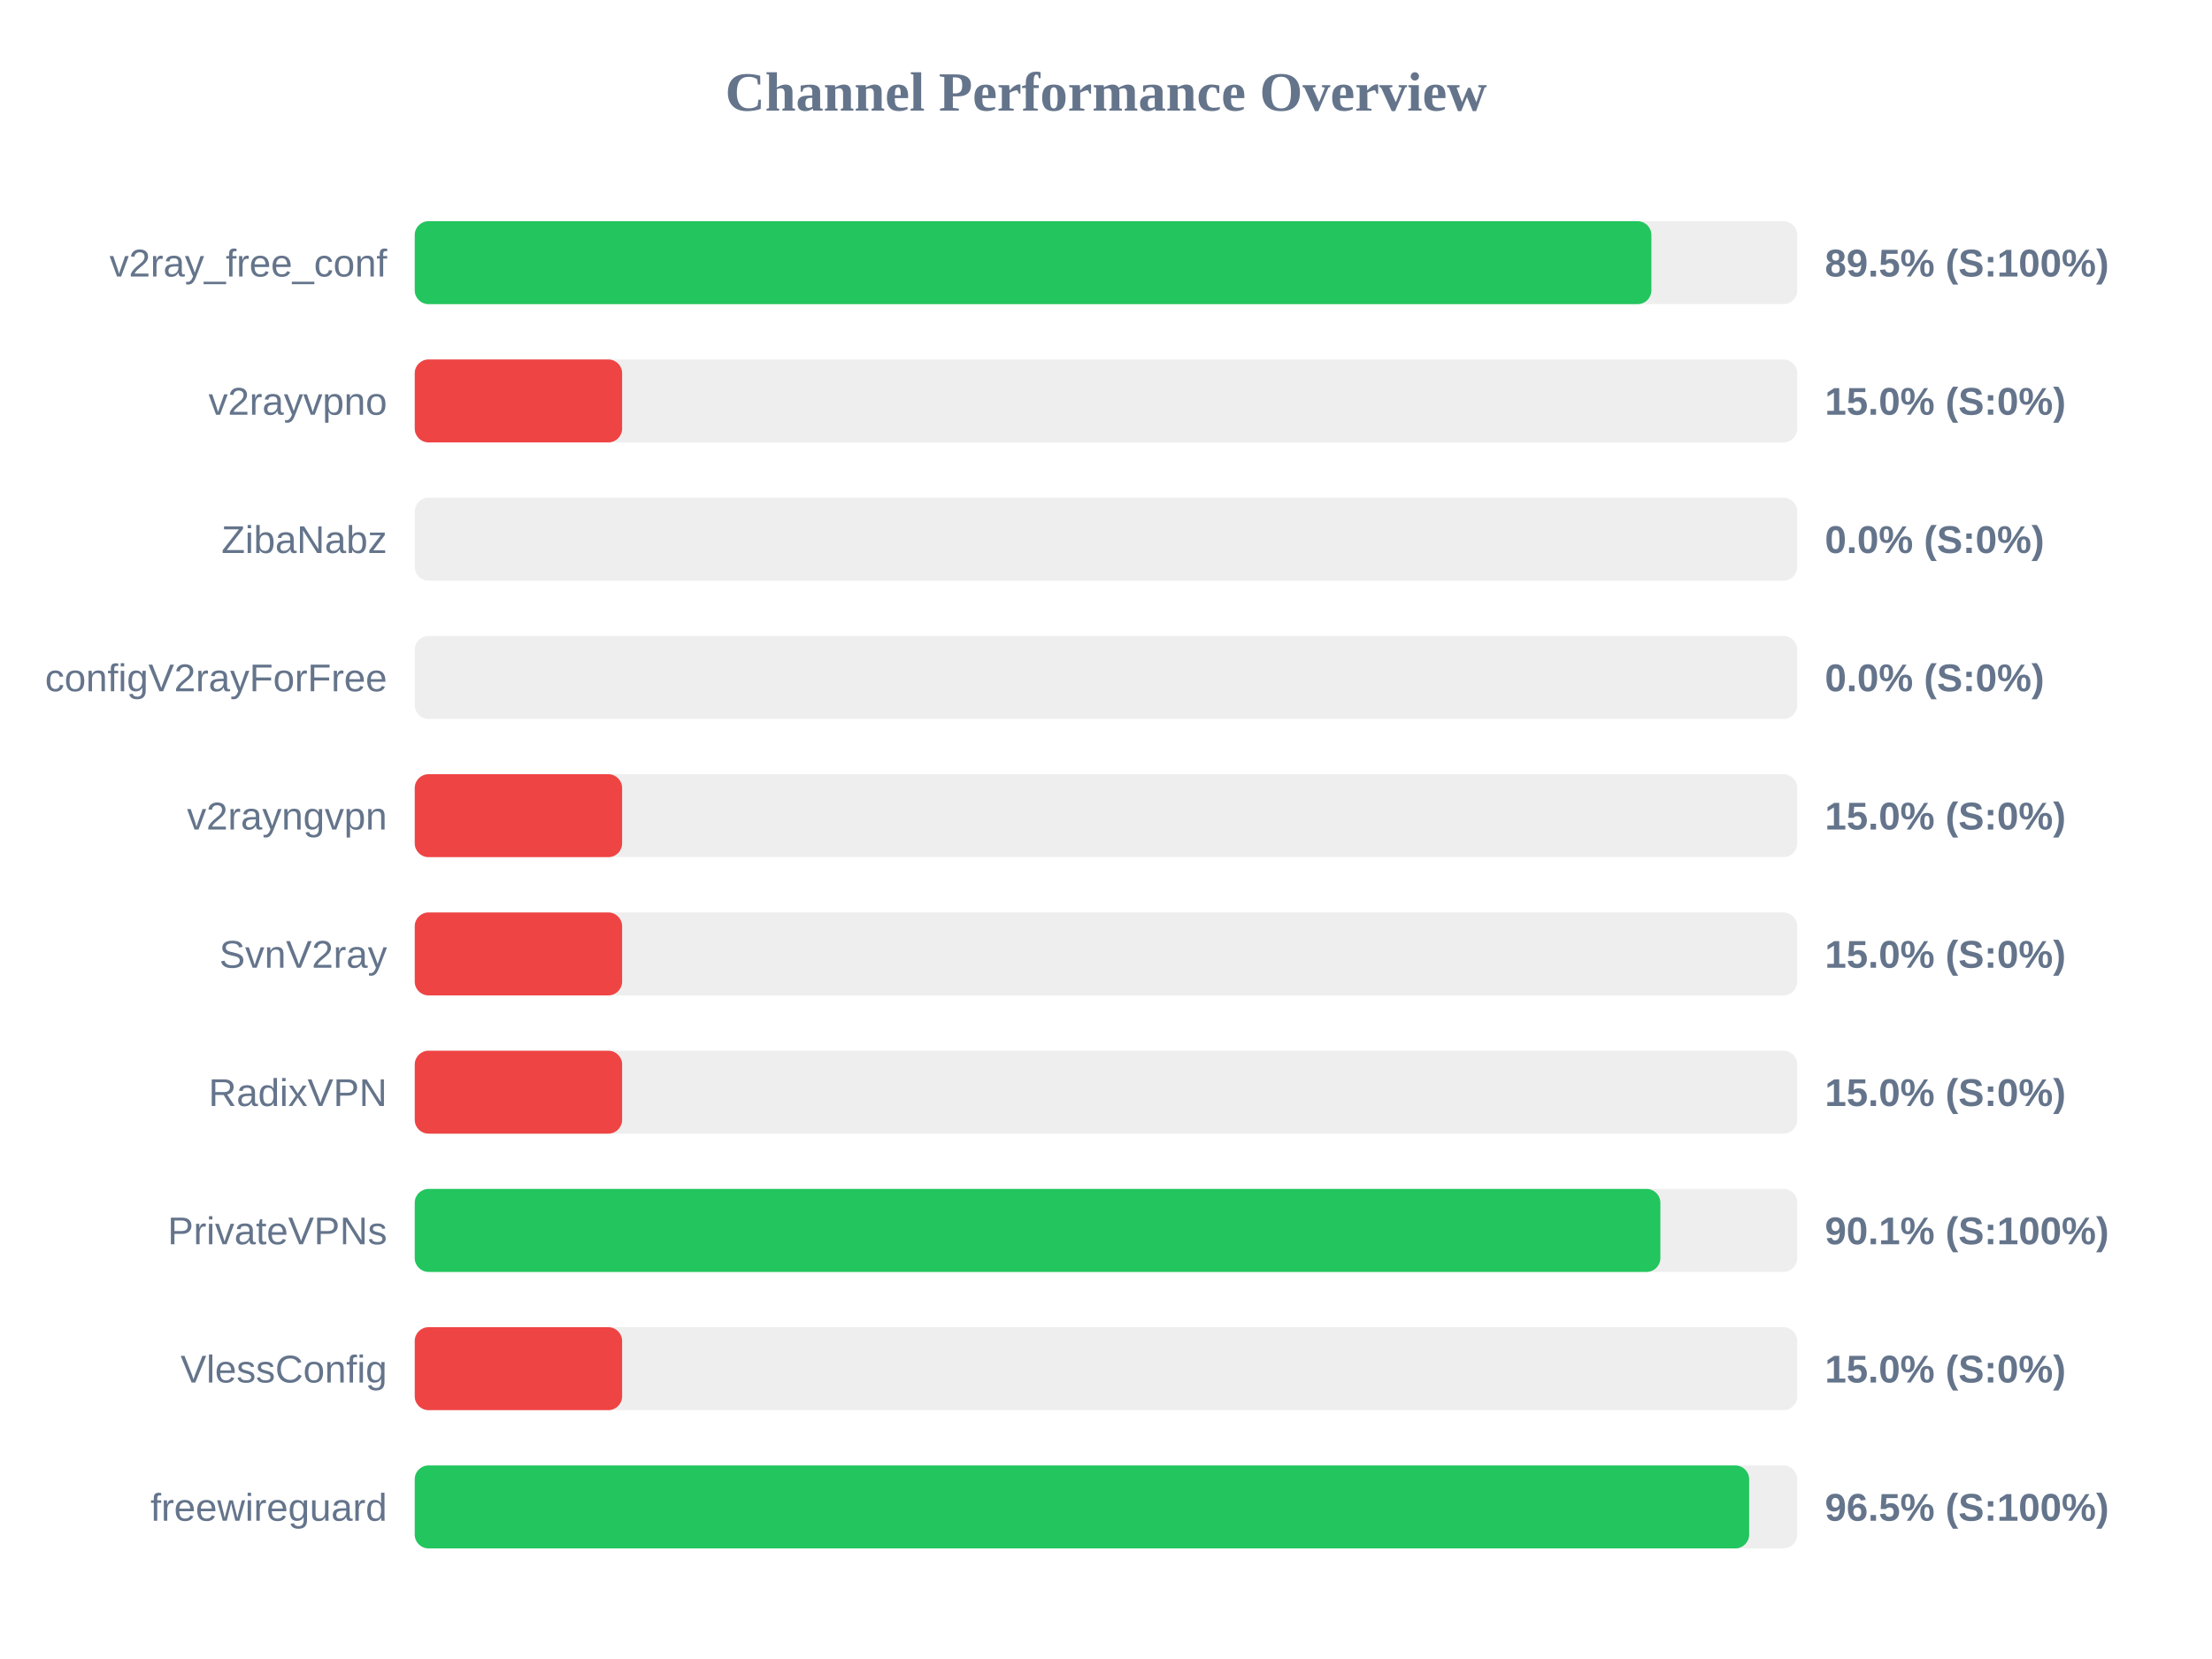
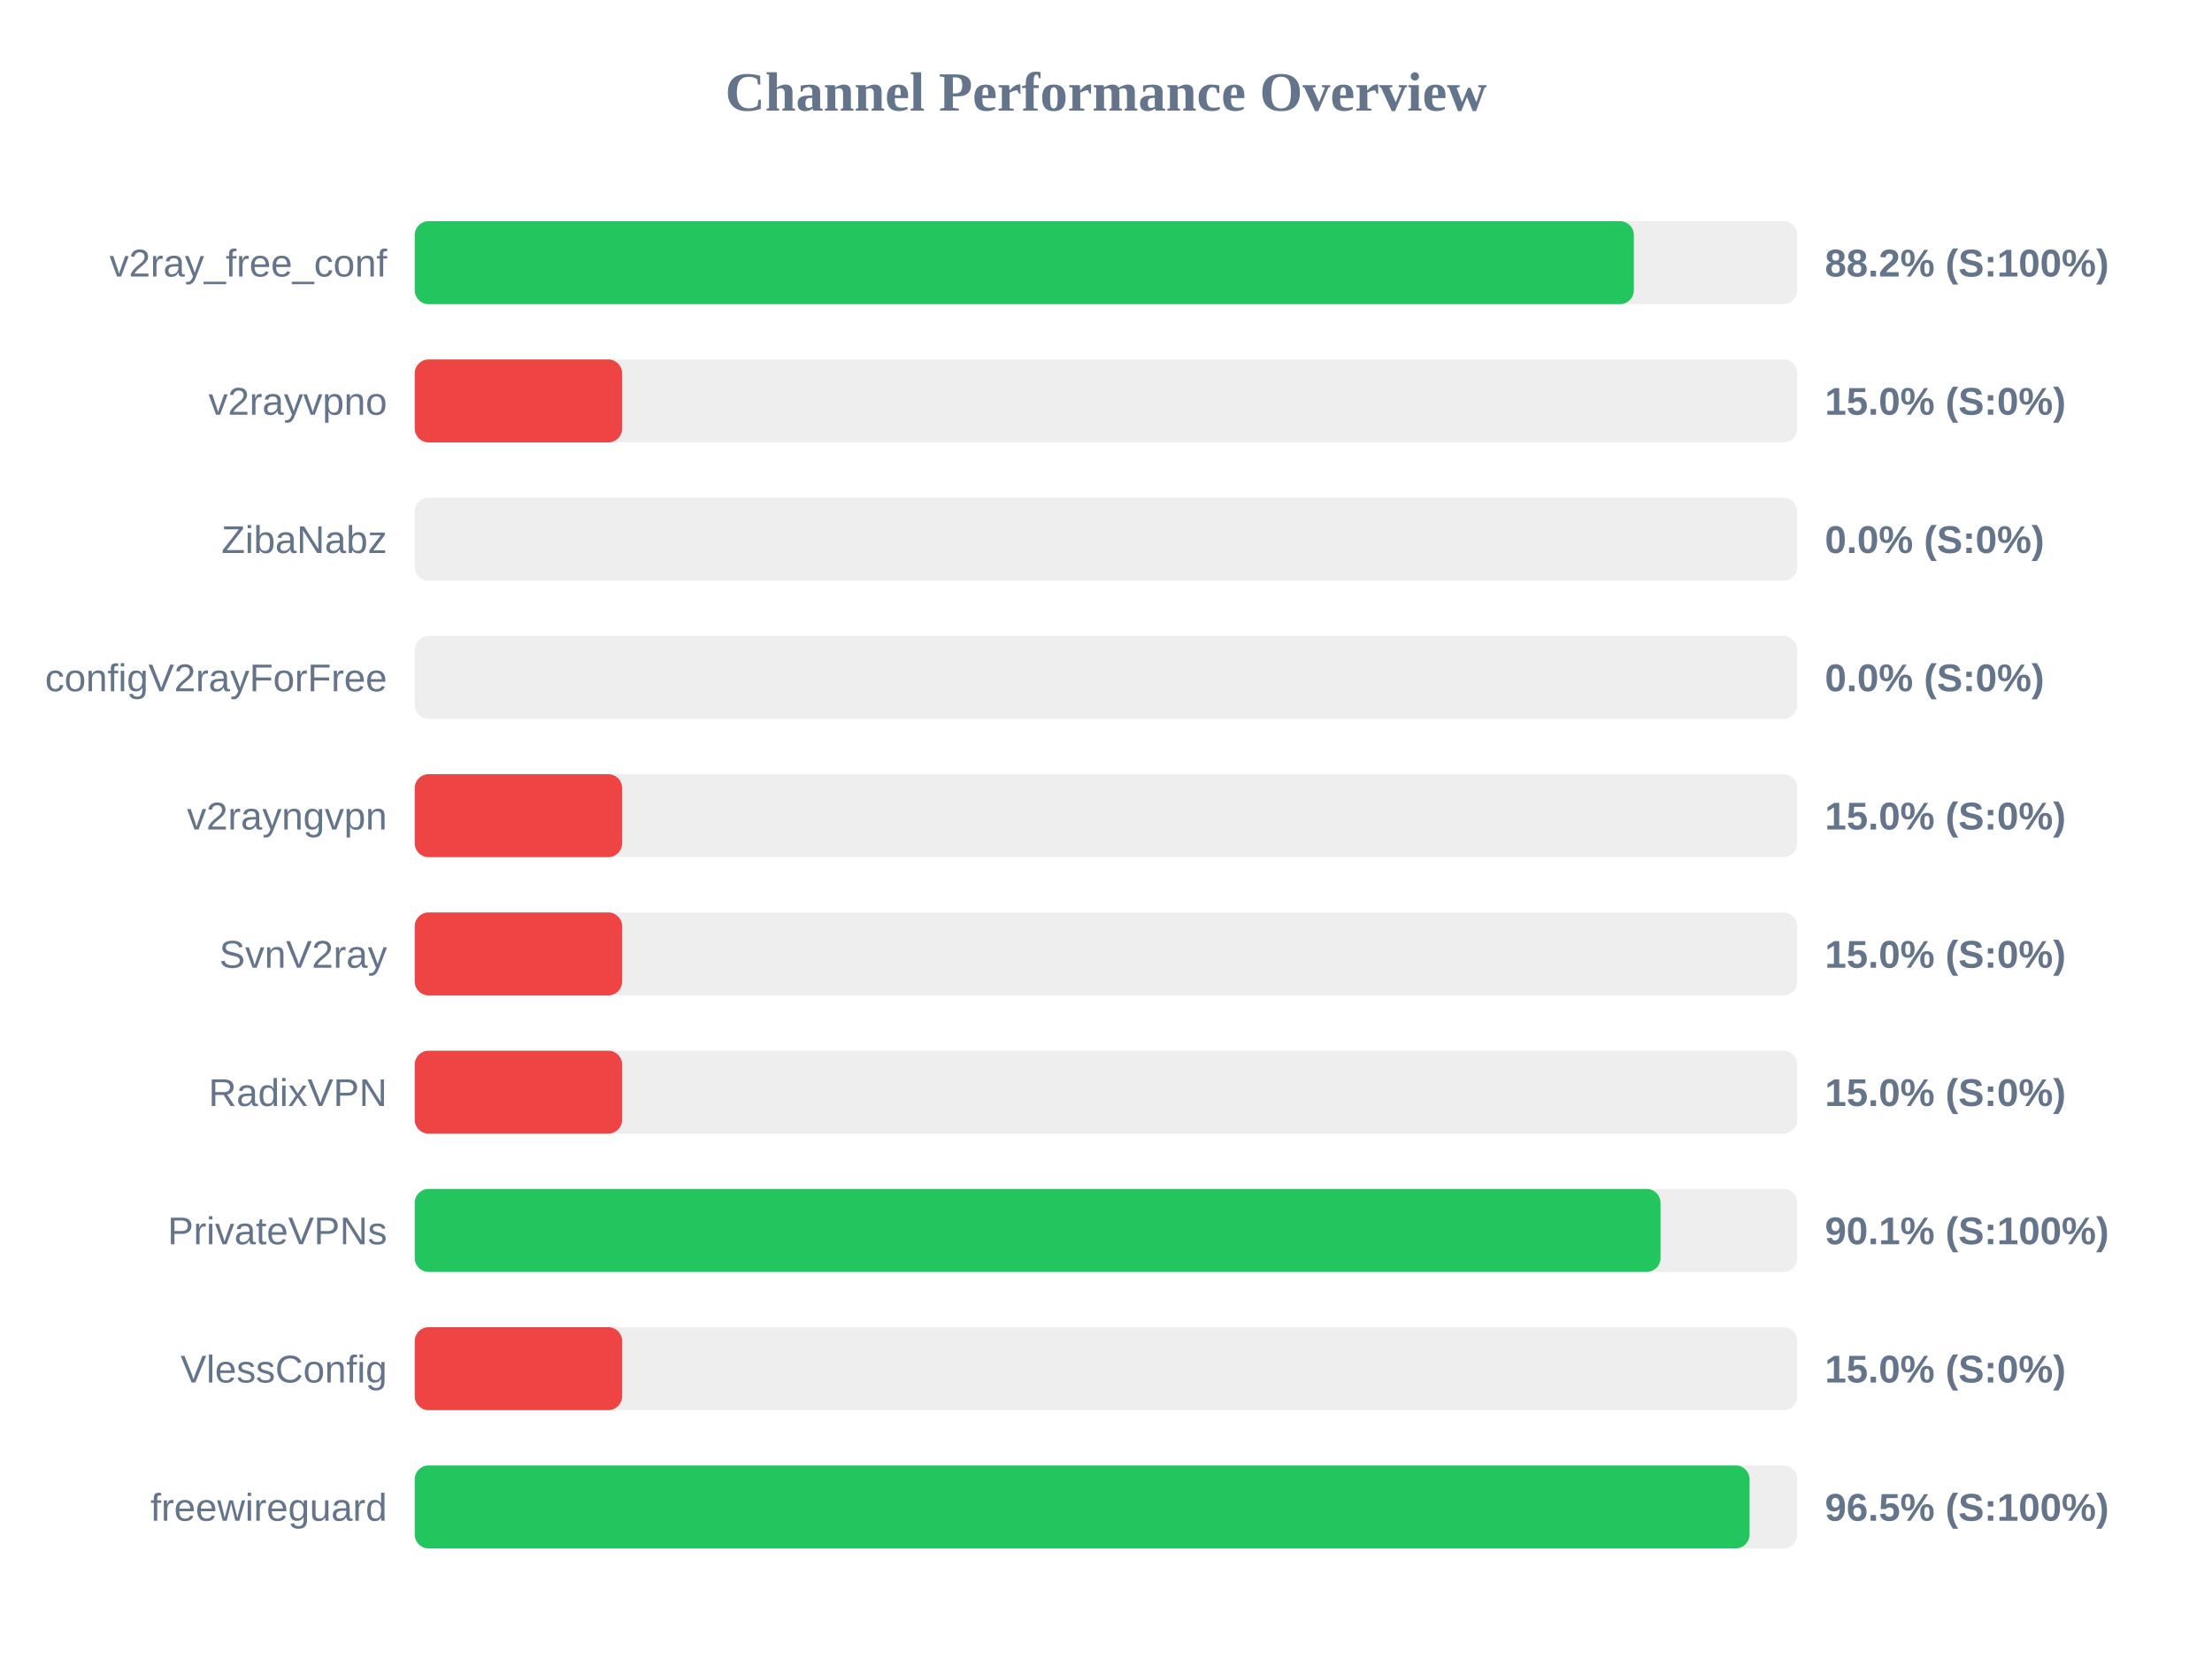
<svg xmlns="http://www.w3.org/2000/svg" width="800" height="600" version="1.1">
  <style>
        .row { font: 14px Arial; fill: #64748b; }
        .score { font: bold 14px Arial; fill: #64748b; }
    </style>
  <text x="400" y="40" text-anchor="middle" font-size="20px" font-weight="bold" fill="#64748b">Channel Performance Overview</text>
  <rect x="150" y="80" width="500" height="30" fill="#eee" rx="5" />
-   <rect x="150" y="80" width="447.25" height="30" fill="#22c55e" rx="5" />
+   <rect x="150" y="80" width="440.9" height="30" fill="#22c55e" rx="5" />
  <text x="140" y="100" text-anchor="end" class="row">v2ray_free_conf</text>
-   <text x="660" y="100" text-anchor="start" class="score">89.5% (S:100%)</text>
+   <text x="660" y="100" text-anchor="start" class="score">88.2% (S:100%)</text>
  <rect x="150" y="130" width="500" height="30" fill="#eee" rx="5" />
  <rect x="150" y="130" width="75.0" height="30" fill="#ef4444" rx="5" />
  <text x="140" y="150" text-anchor="end" class="row">v2rayvpno</text>
  <text x="660" y="150" text-anchor="start" class="score">15.0% (S:0%)</text>
  <rect x="150" y="180" width="500" height="30" fill="#eee" rx="5" />
  <rect x="150" y="180" width="0.0" height="30" fill="#ef4444" rx="5" />
  <text x="140" y="200" text-anchor="end" class="row">ZibaNabz</text>
  <text x="660" y="200" text-anchor="start" class="score">0.0% (S:0%)</text>
  <rect x="150" y="230" width="500" height="30" fill="#eee" rx="5" />
  <rect x="150" y="230" width="0.0" height="30" fill="#ef4444" rx="5" />
  <text x="140" y="250" text-anchor="end" class="row">configV2rayForFree</text>
  <text x="660" y="250" text-anchor="start" class="score">0.0% (S:0%)</text>
  <rect x="150" y="280" width="500" height="30" fill="#eee" rx="5" />
  <rect x="150" y="280" width="75.0" height="30" fill="#ef4444" rx="5" />
  <text x="140" y="300" text-anchor="end" class="row">v2rayngvpn</text>
  <text x="660" y="300" text-anchor="start" class="score">15.0% (S:0%)</text>
  <rect x="150" y="330" width="500" height="30" fill="#eee" rx="5" />
  <rect x="150" y="330" width="75.0" height="30" fill="#ef4444" rx="5" />
  <text x="140" y="350" text-anchor="end" class="row">SvnV2ray</text>
  <text x="660" y="350" text-anchor="start" class="score">15.0% (S:0%)</text>
  <rect x="150" y="380" width="500" height="30" fill="#eee" rx="5" />
  <rect x="150" y="380" width="75.0" height="30" fill="#ef4444" rx="5" />
  <text x="140" y="400" text-anchor="end" class="row">RadixVPN</text>
  <text x="660" y="400" text-anchor="start" class="score">15.0% (S:0%)</text>
  <rect x="150" y="430" width="500" height="30" fill="#eee" rx="5" />
-   <rect x="150" y="430" width="450.5" height="30" fill="#22c55e" rx="5" />
+   <rect x="150" y="430" width="450.55" height="30" fill="#22c55e" rx="5" />
  <text x="140" y="450" text-anchor="end" class="row">PrivateVPNs</text>
  <text x="660" y="450" text-anchor="start" class="score">90.1% (S:100%)</text>
  <rect x="150" y="480" width="500" height="30" fill="#eee" rx="5" />
  <rect x="150" y="480" width="75.0" height="30" fill="#ef4444" rx="5" />
  <text x="140" y="500" text-anchor="end" class="row">VlessConfig</text>
  <text x="660" y="500" text-anchor="start" class="score">15.0% (S:0%)</text>
  <rect x="150" y="530" width="500" height="30" fill="#eee" rx="5" />
-   <rect x="150" y="530" width="482.6" height="30" fill="#22c55e" rx="5" />
+   <rect x="150" y="530" width="482.75" height="30" fill="#22c55e" rx="5" />
  <text x="140" y="550" text-anchor="end" class="row">freewireguard</text>
  <text x="660" y="550" text-anchor="start" class="score">96.5% (S:100%)</text>
</svg>
